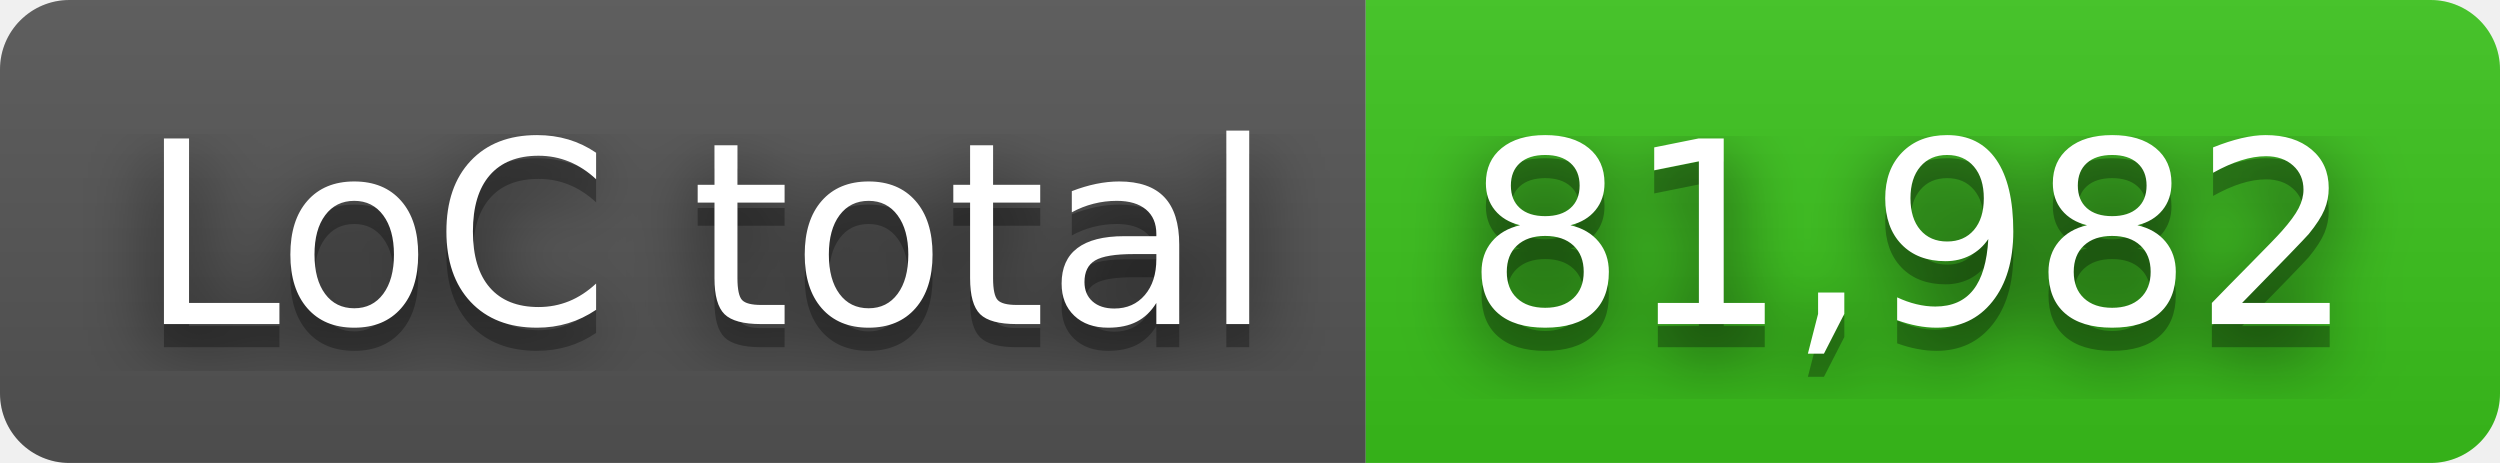
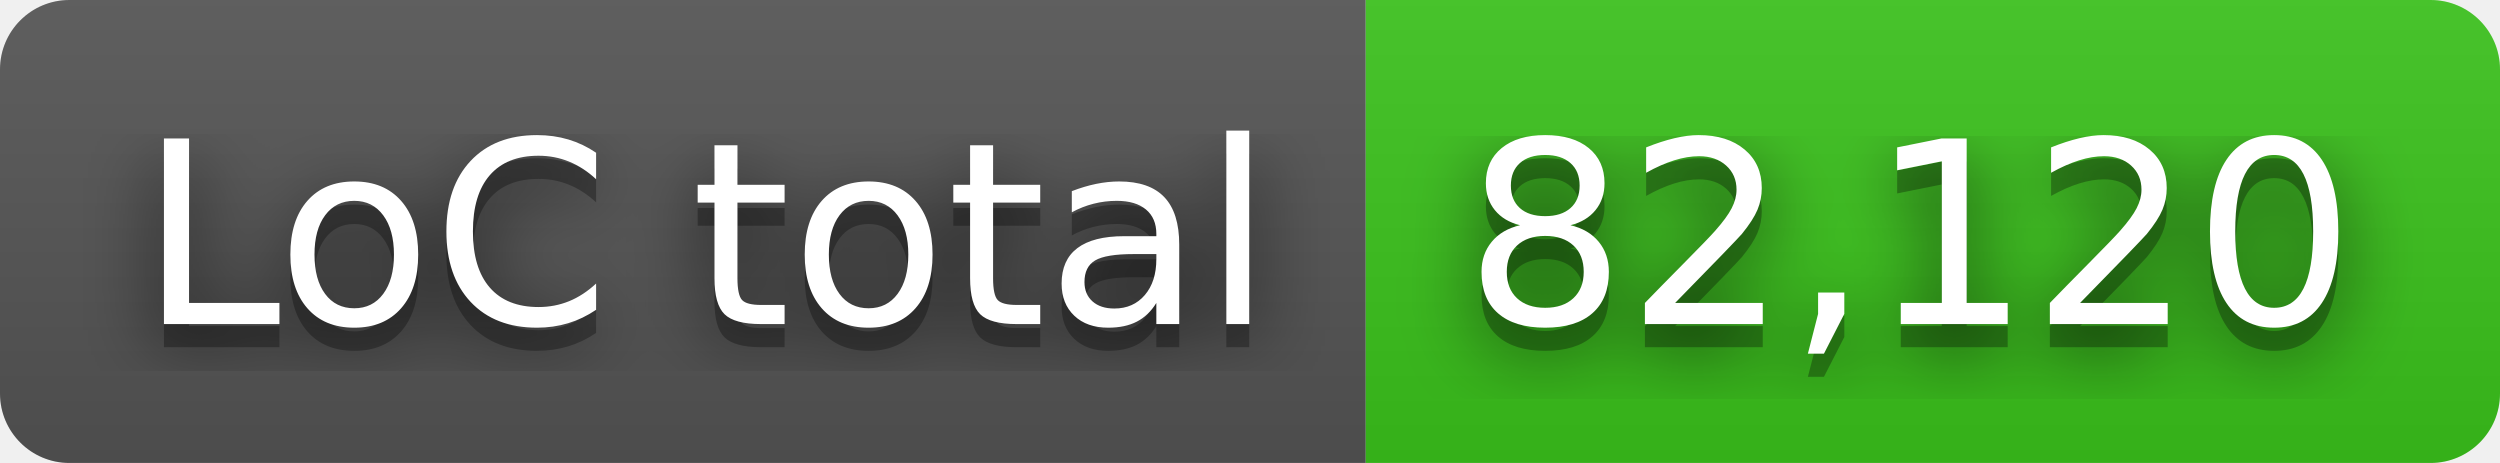
- <svg xmlns="http://www.w3.org/2000/svg" width="108" height="20" role="img" aria-label="LoC total: 81,982">
+ <svg xmlns="http://www.w3.org/2000/svg" width="108" height="20" role="img" aria-label="LoC total: 82,120">
  <filter id="blur">
    <feGaussianBlur stdDeviation="16" />
  </filter>
  <linearGradient id="s" x2="0" y2="100%">
    <stop offset="0" stop-color="#bbb" stop-opacity=".1" />
    <stop offset="1" stop-opacity=".1" />
  </linearGradient>
  <clipPath id="r">
    <rect width="108" height="20" rx="3" />
  </clipPath>
  <g clip-path="url(#r)">
    <rect width="59" height="20" fill="#555" />
    <rect x="59" width="49" height="20" fill="#3bc41c" />
    <rect width="108" height="20" fill="url(#s)" />
  </g>
  <g fill="#fff" text-anchor="middle" font-family="Verdana,Geneva,DejaVu Sans,sans-serif" text-rendering="geometricPrecision" font-size="110">
    <g transform="scale(.1)">
      <g aria-hidden="true" fill="#010101">
        <text x="305" y="150" fill-opacity=".8" filter="url(#blur)" textLength="490">LoC total</text>
        <text x="305" y="150" fill-opacity=".3" textLength="490">LoC total</text>
      </g>
      <text x="305" y="140" textLength="490">LoC total</text>
    </g>
    <g transform="scale(.1)">
      <g aria-hidden="true" fill="#010101">
-         <text x="825" y="150" fill-opacity=".8" filter="url(#blur)" textLength="390">81,982</text>
-         <text x="825" y="150" fill-opacity=".3" textLength="390">81,982</text>
+         <text x="825" y="150" fill-opacity=".8" filter="url(#blur)" textLength="390">82,120</text>
+         <text x="825" y="150" fill-opacity=".3" textLength="390">82,120</text>
      </g>
-       <text x="825" y="140" textLength="390">81,982</text>
+       <text x="825" y="140" textLength="390">82,120</text>
    </g>
  </g>
</svg>
